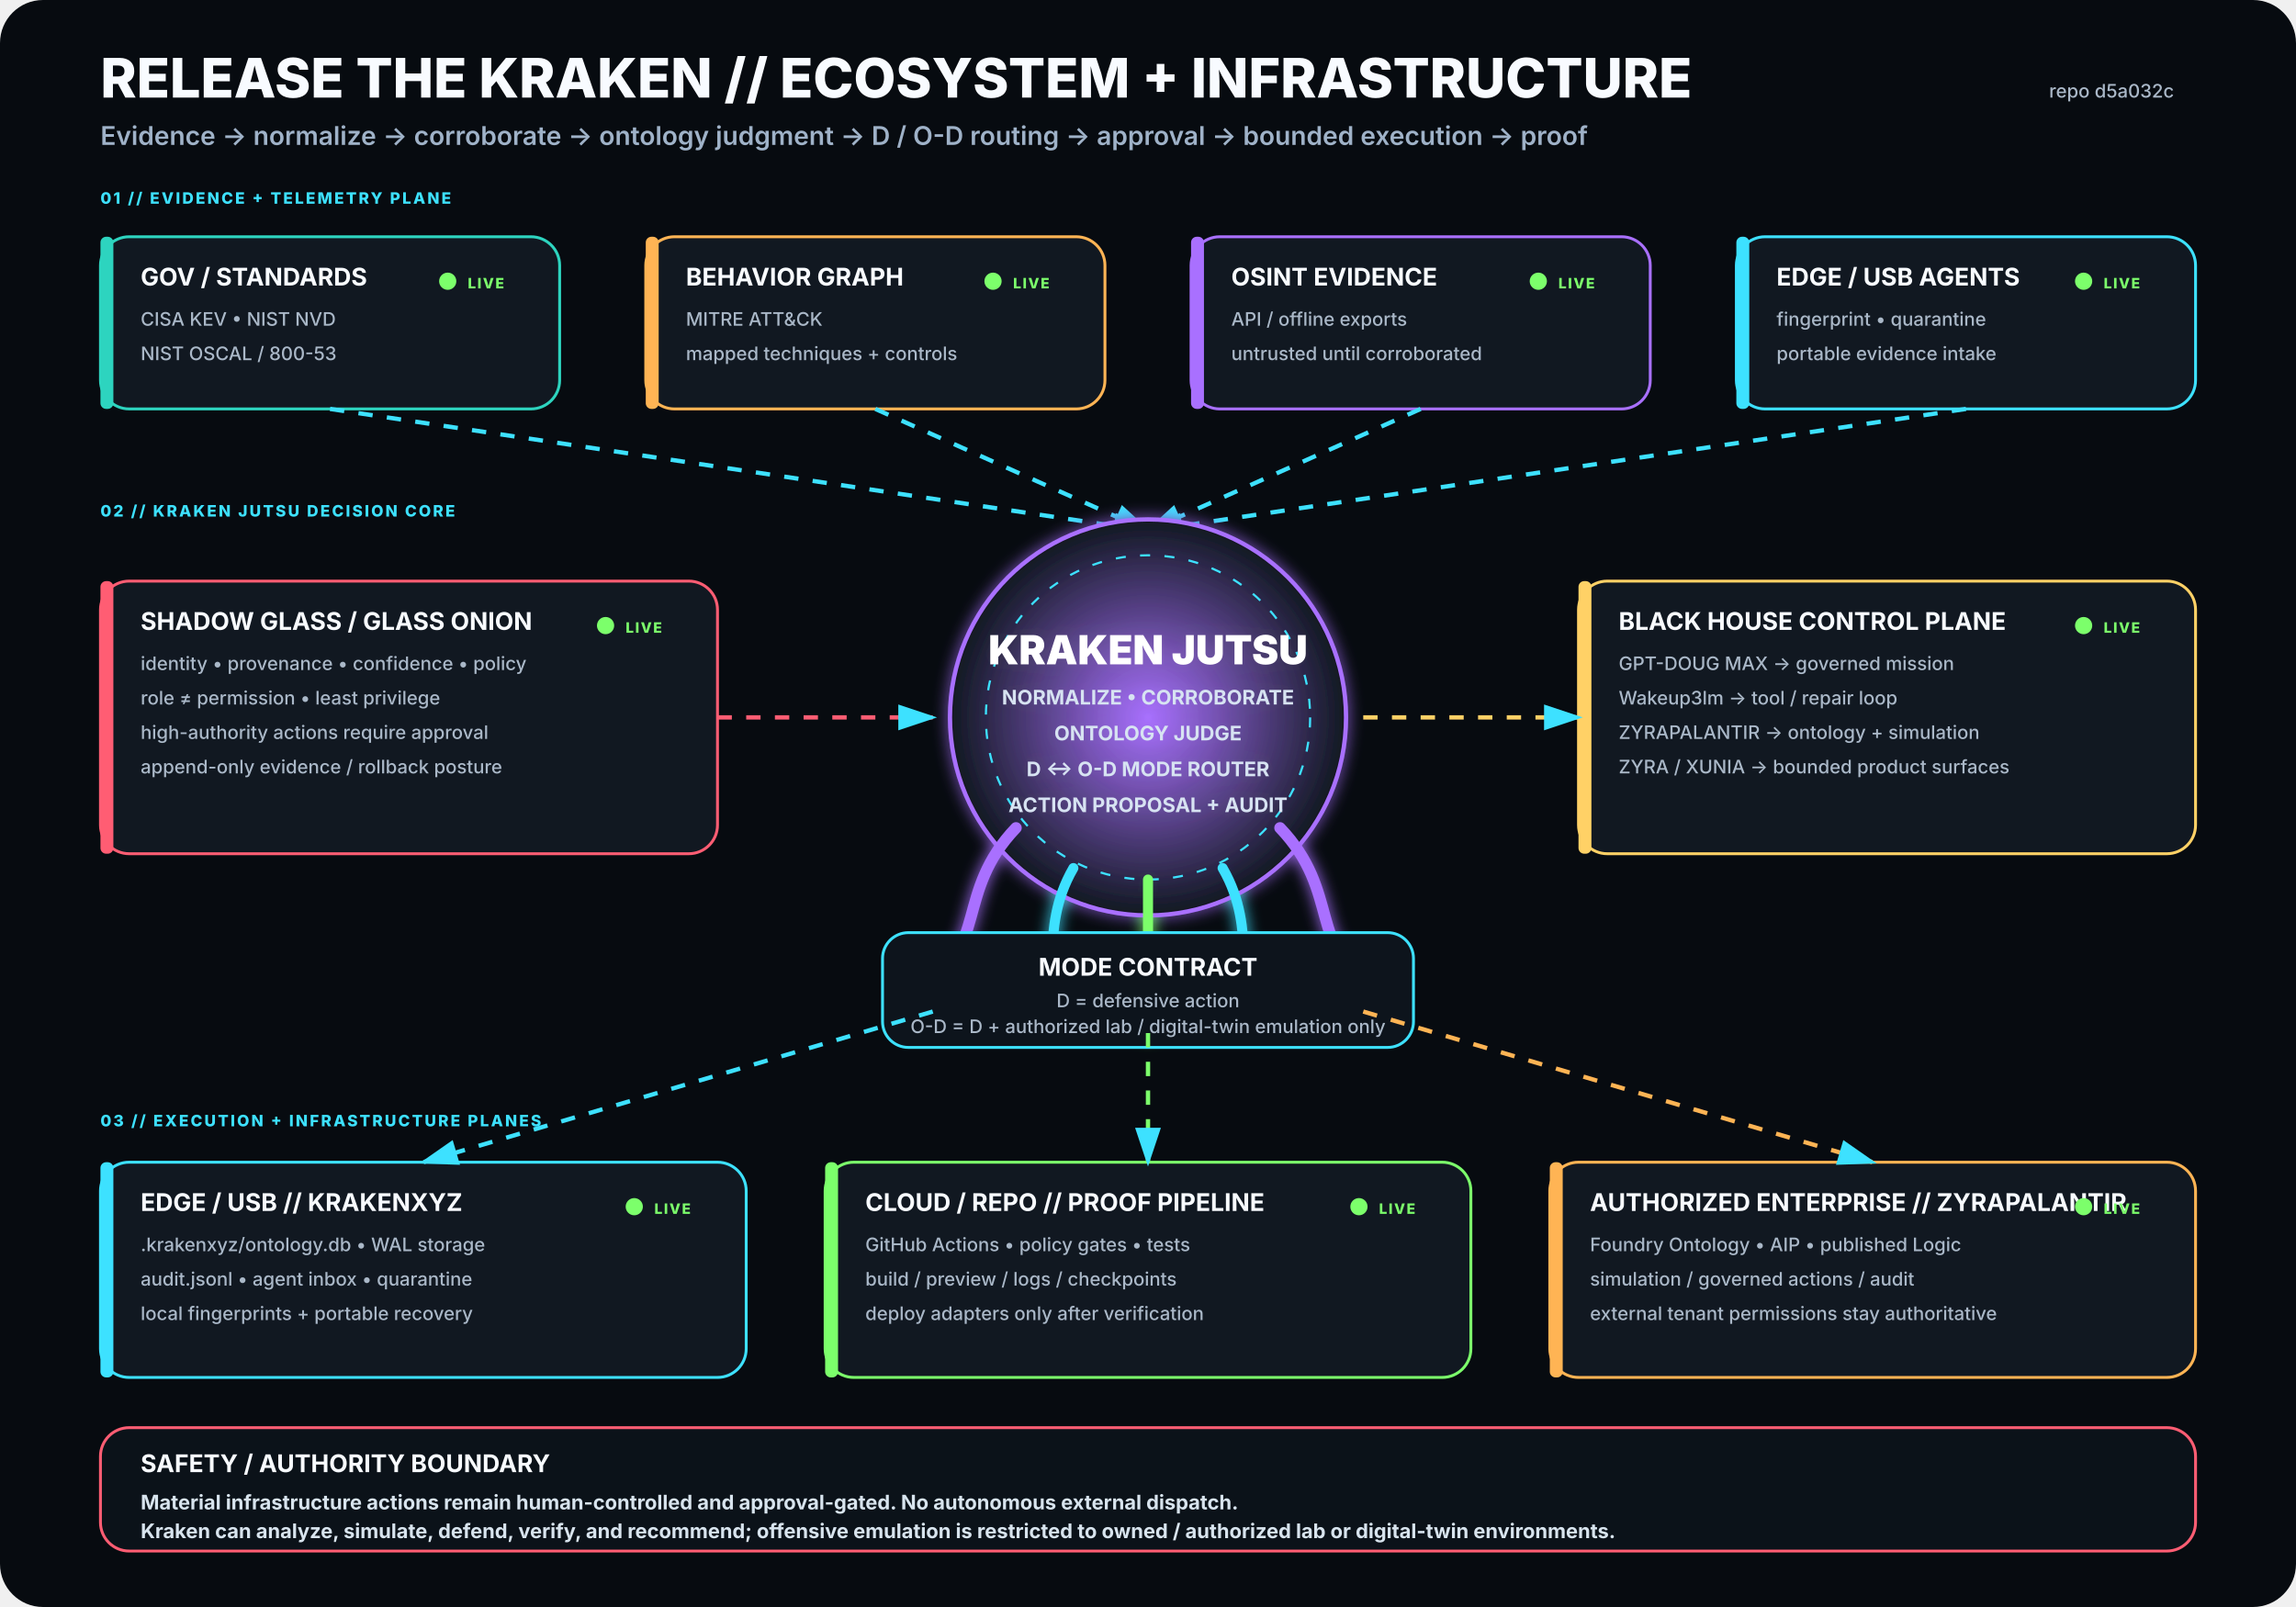
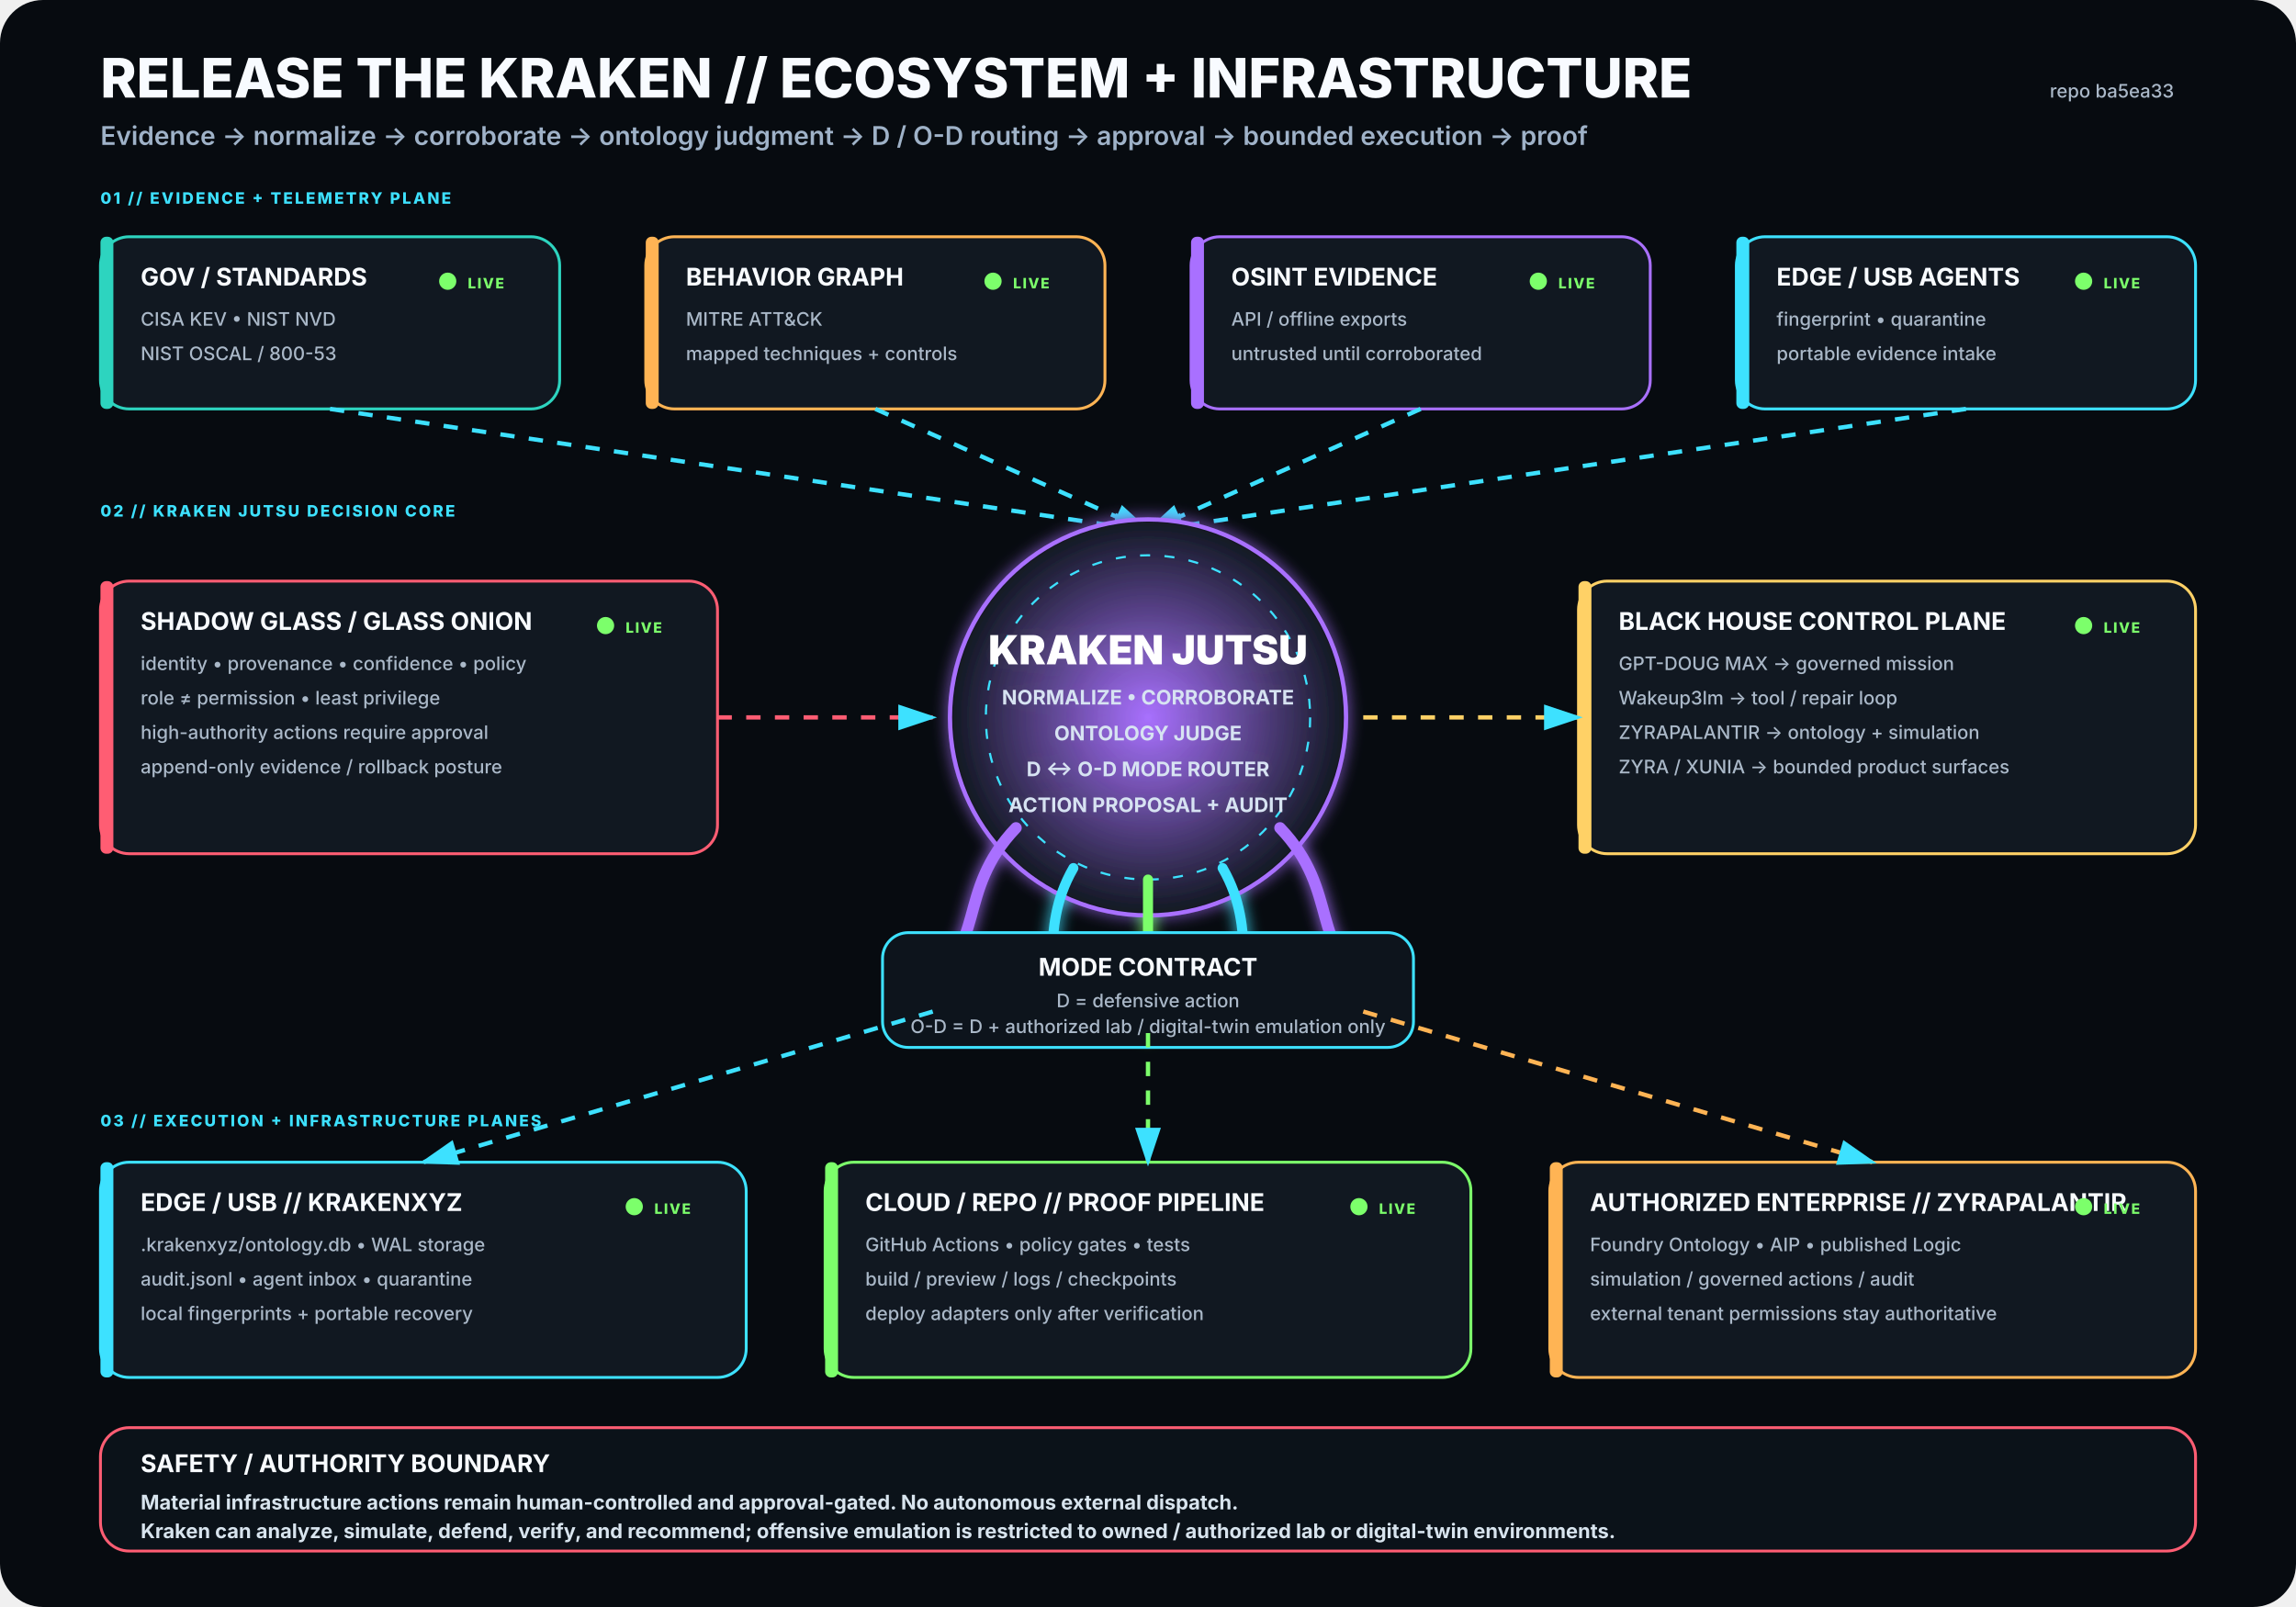
<svg xmlns="http://www.w3.org/2000/svg" viewBox="0 0 1600 1120" width="1600" height="1120" role="img" aria-labelledby="title desc">
  <rect width="1600" height="1120" rx="30" fill="#070B10" />
  <defs>
    <filter id="glow">
      <feGaussianBlur stdDeviation="5" result="b" />
      <feMerge>
        <feMergeNode in="b" />
        <feMergeNode in="SourceGraphic" />
      </feMerge>
    </filter>
    <radialGradient id="krakenCore">
      <stop offset="0%" stop-color="#A970FF" stop-opacity=".95" />
      <stop offset="100%" stop-color="#111821" stop-opacity="1" />
    </radialGradient>
    <marker id="arrow" markerWidth="10" markerHeight="10" refX="8" refY="3" orient="auto">
      <path d="M0,0 L0,6 L9,3 z" fill="#3DE1FF" />
    </marker>
  </defs>
  <style>
.h1{font:800 38px -apple-system,BlinkMacSystemFont,'Segoe UI',sans-serif;fill:#F8FBFF}
.h2{font:600 18px -apple-system,BlinkMacSystemFont,'Segoe UI',sans-serif;fill:#9FB2C8}
.title{font:750 17px -apple-system,BlinkMacSystemFont,'Segoe UI',sans-serif;fill:#F8FBFF}
.sub{font:500 13px -apple-system,BlinkMacSystemFont,'Segoe UI',sans-serif;fill:#AAB8C8}
.state{font:800 10px -apple-system,BlinkMacSystemFont,'Segoe UI',sans-serif;letter-spacing:1px}
.label{font:800 11px -apple-system,BlinkMacSystemFont,'Segoe UI',sans-serif;fill:#3DE1FF;letter-spacing:1.4px}
.core{font:850 28px -apple-system,BlinkMacSystemFont,'Segoe UI',sans-serif;fill:#FFFFFF}
.coreSub{font:650 14px -apple-system,BlinkMacSystemFont,'Segoe UI',sans-serif;fill:#D7E3F2}
.footer{font:650 14px -apple-system,BlinkMacSystemFont,'Segoe UI',sans-serif;fill:#D8E4EE}
</style>
  <text x="70" y="68" class="h1">RELEASE THE KRAKEN // ECOSYSTEM + INFRASTRUCTURE</text>
  <text x="70" y="101" class="h2">Evidence → normalize → corroborate → ontology judgment → D / O-D routing → approval → bounded execution → proof</text>
-   <text x="1515" y="68" text-anchor="end" class="sub">repo d5a032c</text>
+   <text x="1515" y="68" text-anchor="end" class="sub">repo ba5ea33</text>
  <text x="70" y="142" class="label">01 // EVIDENCE + TELEMETRY PLANE</text>
  <g transform="translate(70 165)">
    <rect width="320" height="120" rx="20" fill="#111821" stroke="#2DD4BF" stroke-width="2" />
    <rect x="0" y="0" width="9" height="120" rx="4" fill="#2DD4BF" />
    <text x="28" y="34" class="title">GOV / STANDARDS</text>
    <text x="28" y="62" class="sub">CISA KEV • NIST NVD</text>
    <text x="28" y="86" class="sub">NIST OSCAL / 800-53</text>
    <circle cx="242" cy="31" r="6" fill="#7CFF6B">
      <animate attributeName="opacity" values=".35;1;.35" dur="2.2s" repeatCount="indefinite" />
    </circle>
    <text x="256" y="36" class="state" fill="#7CFF6B">LIVE</text>
  </g>
  <g transform="translate(450 165)">
    <rect width="320" height="120" rx="20" fill="#111821" stroke="#FFB454" stroke-width="2" />
    <rect x="0" y="0" width="9" height="120" rx="4" fill="#FFB454" />
    <text x="28" y="34" class="title">BEHAVIOR GRAPH</text>
    <text x="28" y="62" class="sub">MITRE ATT&amp;CK</text>
    <text x="28" y="86" class="sub">mapped techniques + controls</text>
    <circle cx="242" cy="31" r="6" fill="#7CFF6B">
      <animate attributeName="opacity" values=".35;1;.35" dur="2.2s" repeatCount="indefinite" />
    </circle>
    <text x="256" y="36" class="state" fill="#7CFF6B">LIVE</text>
  </g>
  <g transform="translate(830 165)">
    <rect width="320" height="120" rx="20" fill="#111821" stroke="#A970FF" stroke-width="2" />
    <rect x="0" y="0" width="9" height="120" rx="4" fill="#A970FF" />
    <text x="28" y="34" class="title">OSINT EVIDENCE</text>
    <text x="28" y="62" class="sub">API / offline exports</text>
    <text x="28" y="86" class="sub">untrusted until corroborated</text>
    <circle cx="242" cy="31" r="6" fill="#7CFF6B">
      <animate attributeName="opacity" values=".35;1;.35" dur="2.2s" repeatCount="indefinite" />
    </circle>
    <text x="256" y="36" class="state" fill="#7CFF6B">LIVE</text>
  </g>
  <g transform="translate(1210 165)">
    <rect width="320" height="120" rx="20" fill="#111821" stroke="#3DE1FF" stroke-width="2" />
    <rect x="0" y="0" width="9" height="120" rx="4" fill="#3DE1FF" />
    <text x="28" y="34" class="title">EDGE / USB AGENTS</text>
    <text x="28" y="62" class="sub">fingerprint • quarantine</text>
    <text x="28" y="86" class="sub">portable evidence intake</text>
    <circle cx="242" cy="31" r="6" fill="#7CFF6B">
      <animate attributeName="opacity" values=".35;1;.35" dur="2.2s" repeatCount="indefinite" />
    </circle>
    <text x="256" y="36" class="state" fill="#7CFF6B">LIVE</text>
  </g>
  <path d="M230 285 L800 370" stroke="#3DE1FF" stroke-width="3" fill="none" marker-end="url(#arrow)" stroke-dasharray="10 10">
    <animate attributeName="stroke-dashoffset" values="20;0" dur="1.25s" repeatCount="indefinite" />
  </path>
  <path d="M610 285 L800 370" stroke="#3DE1FF" stroke-width="3" fill="none" marker-end="url(#arrow)" stroke-dasharray="10 10">
    <animate attributeName="stroke-dashoffset" values="20;0" dur="1.25s" repeatCount="indefinite" />
  </path>
  <path d="M990 285 L800 370" stroke="#3DE1FF" stroke-width="3" fill="none" marker-end="url(#arrow)" stroke-dasharray="10 10">
    <animate attributeName="stroke-dashoffset" values="20;0" dur="1.25s" repeatCount="indefinite" />
  </path>
  <path d="M1370 285 L800 370" stroke="#3DE1FF" stroke-width="3" fill="none" marker-end="url(#arrow)" stroke-dasharray="10 10">
    <animate attributeName="stroke-dashoffset" values="20;0" dur="1.25s" repeatCount="indefinite" />
  </path>
  <text x="70" y="360" class="label">02 // KRAKEN JUTSU DECISION CORE</text>
  <g filter="url(#glow)">
    <circle cx="800" cy="500" r="138" fill="url(#krakenCore)" stroke="#A970FF" stroke-width="3" />
    <circle cx="800" cy="500" r="113" fill="none" stroke="#3DE1FF" stroke-width="1.5" stroke-dasharray="7 10" />
    <text x="800" y="463" text-anchor="middle" class="core">KRAKEN JUTSU</text>
    <text x="800" y="491" text-anchor="middle" class="coreSub">NORMALIZE • CORROBORATE</text>
    <text x="800" y="516" text-anchor="middle" class="coreSub">ONTOLOGY JUDGE</text>
    <text x="800" y="541" text-anchor="middle" class="coreSub">D ↔ O-D MODE ROUTER</text>
    <text x="800" y="566" text-anchor="middle" class="coreSub">ACTION PROPOSAL + AUDIT</text>
    <path d="M708 577 C665 622 689 661 643 686" stroke="#A970FF" stroke-width="8" fill="none" stroke-linecap="round" />
    <path d="M748 605 C722 650 744 686 718 711" stroke="#3DE1FF" stroke-width="7" fill="none" stroke-linecap="round" />
    <path d="M800 613 C800 666 800 687 800 720" stroke="#7CFF6B" stroke-width="7" fill="none" stroke-linecap="round" />
    <path d="M852 605 C878 650 856 686 882 711" stroke="#3DE1FF" stroke-width="7" fill="none" stroke-linecap="round" />
    <path d="M892 577 C935 622 911 661 957 686" stroke="#A970FF" stroke-width="8" fill="none" stroke-linecap="round" />
  </g>
  <g transform="translate(70 405)">
    <rect width="430" height="190" rx="20" fill="#111821" stroke="#FF5D73" stroke-width="2" />
    <rect x="0" y="0" width="9" height="190" rx="4" fill="#FF5D73" />
    <text x="28" y="34" class="title">SHADOW GLASS / GLASS ONION</text>
    <text x="28" y="62" class="sub">identity • provenance • confidence • policy</text>
    <text x="28" y="86" class="sub">role ≠ permission • least privilege</text>
    <text x="28" y="110" class="sub">high-authority actions require approval</text>
    <text x="28" y="134" class="sub">append-only evidence / rollback posture</text>
    <circle cx="352" cy="31" r="6" fill="#7CFF6B">
      <animate attributeName="opacity" values=".35;1;.35" dur="2.2s" repeatCount="indefinite" />
    </circle>
    <text x="366" y="36" class="state" fill="#7CFF6B">LIVE</text>
  </g>
  <path d="M500 500 L650 500" stroke="#FF5D73" stroke-width="3" fill="none" marker-end="url(#arrow)" stroke-dasharray="10 10">
    <animate attributeName="stroke-dashoffset" values="20;0" dur="1.25s" repeatCount="indefinite" />
  </path>
  <g transform="translate(1100 405)">
    <rect width="430" height="190" rx="20" fill="#111821" stroke="#FFD166" stroke-width="2" />
    <rect x="0" y="0" width="9" height="190" rx="4" fill="#FFD166" />
    <text x="28" y="34" class="title">BLACK HOUSE CONTROL PLANE</text>
    <text x="28" y="62" class="sub">GPT-DOUG MAX → governed mission</text>
    <text x="28" y="86" class="sub">Wakeup3lm → tool / repair loop</text>
    <text x="28" y="110" class="sub">ZYRAPALANTIR → ontology + simulation</text>
    <text x="28" y="134" class="sub">ZYRA / XUNIA → bounded product surfaces</text>
    <circle cx="352" cy="31" r="6" fill="#7CFF6B">
      <animate attributeName="opacity" values=".35;1;.35" dur="2.2s" repeatCount="indefinite" />
    </circle>
    <text x="366" y="36" class="state" fill="#7CFF6B">LIVE</text>
  </g>
  <path d="M950 500 L1100 500" stroke="#FFD166" stroke-width="3" fill="none" marker-end="url(#arrow)" stroke-dasharray="10 10">
    <animate attributeName="stroke-dashoffset" values="20;0" dur="1.25s" repeatCount="indefinite" />
  </path>
  <g transform="translate(615 650)">
    <rect width="370" height="80" rx="18" fill="#0D141C" stroke="#3DE1FF" stroke-width="2" />
    <text x="185" y="30" text-anchor="middle" class="title">MODE CONTRACT</text>
    <text x="185" y="52" text-anchor="middle" class="sub">D = defensive action</text>
    <text x="185" y="70" text-anchor="middle" class="sub">O-D = D + authorized lab / digital-twin emulation only</text>
  </g>
  <text x="70" y="785" class="label">03 // EXECUTION + INFRASTRUCTURE PLANES</text>
  <g transform="translate(70 810)">
    <rect width="450" height="150" rx="20" fill="#111821" stroke="#3DE1FF" stroke-width="2" />
    <rect x="0" y="0" width="9" height="150" rx="4" fill="#3DE1FF" />
    <text x="28" y="34" class="title">EDGE / USB // KRAKENXYZ</text>
    <text x="28" y="62" class="sub">.krakenxyz/ontology.db • WAL storage</text>
    <text x="28" y="86" class="sub">audit.jsonl • agent inbox • quarantine</text>
    <text x="28" y="110" class="sub">local fingerprints + portable recovery</text>
    <circle cx="372" cy="31" r="6" fill="#7CFF6B">
      <animate attributeName="opacity" values=".35;1;.35" dur="2.2s" repeatCount="indefinite" />
    </circle>
    <text x="386" y="36" class="state" fill="#7CFF6B">LIVE</text>
  </g>
  <g transform="translate(575 810)">
    <rect width="450" height="150" rx="20" fill="#111821" stroke="#7CFF6B" stroke-width="2" />
    <rect x="0" y="0" width="9" height="150" rx="4" fill="#7CFF6B" />
    <text x="28" y="34" class="title">CLOUD / REPO // PROOF PIPELINE</text>
    <text x="28" y="62" class="sub">GitHub Actions • policy gates • tests</text>
    <text x="28" y="86" class="sub">build / preview / logs / checkpoints</text>
    <text x="28" y="110" class="sub">deploy adapters only after verification</text>
    <circle cx="372" cy="31" r="6" fill="#7CFF6B">
      <animate attributeName="opacity" values=".35;1;.35" dur="2.2s" repeatCount="indefinite" />
    </circle>
    <text x="386" y="36" class="state" fill="#7CFF6B">LIVE</text>
  </g>
  <g transform="translate(1080 810)">
    <rect width="450" height="150" rx="20" fill="#111821" stroke="#FFB454" stroke-width="2" />
    <rect x="0" y="0" width="9" height="150" rx="4" fill="#FFB454" />
    <text x="28" y="34" class="title">AUTHORIZED ENTERPRISE // ZYRAPALANTIR</text>
    <text x="28" y="62" class="sub">Foundry Ontology • AIP • published Logic</text>
    <text x="28" y="86" class="sub">simulation / governed actions / audit</text>
    <text x="28" y="110" class="sub">external tenant permissions stay authoritative</text>
    <circle cx="372" cy="31" r="6" fill="#7CFF6B">
      <animate attributeName="opacity" values=".35;1;.35" dur="2.2s" repeatCount="indefinite" />
    </circle>
    <text x="386" y="36" class="state" fill="#7CFF6B">LIVE</text>
  </g>
  <path d="M650 705 L295 810" stroke="#3DE1FF" stroke-width="3" fill="none" marker-end="url(#arrow)" stroke-dasharray="10 10">
    <animate attributeName="stroke-dashoffset" values="20;0" dur="1.25s" repeatCount="indefinite" />
  </path>
  <path d="M800 720 L800 810" stroke="#7CFF6B" stroke-width="3" fill="none" marker-end="url(#arrow)" stroke-dasharray="10 10">
    <animate attributeName="stroke-dashoffset" values="20;0" dur="1.25s" repeatCount="indefinite" />
  </path>
  <path d="M950 705 L1305 810" stroke="#FFB454" stroke-width="3" fill="none" marker-end="url(#arrow)" stroke-dasharray="10 10">
    <animate attributeName="stroke-dashoffset" values="20;0" dur="1.25s" repeatCount="indefinite" />
  </path>
  <g transform="translate(70 995)">
    <rect width="1460" height="86" rx="20" fill="#0B1219" stroke="#FF5D73" stroke-width="2" />
    <text x="28" y="31" class="title">SAFETY / AUTHORITY BOUNDARY</text>
    <text x="28" y="57" class="footer">Material infrastructure actions remain human-controlled and approval-gated. No autonomous external dispatch.</text>
    <text x="28" y="77" class="footer">Kraken can analyze, simulate, defend, verify, and recommend; offensive emulation is restricted to owned / authorized lab or digital-twin environments.</text>
  </g>
</svg>
